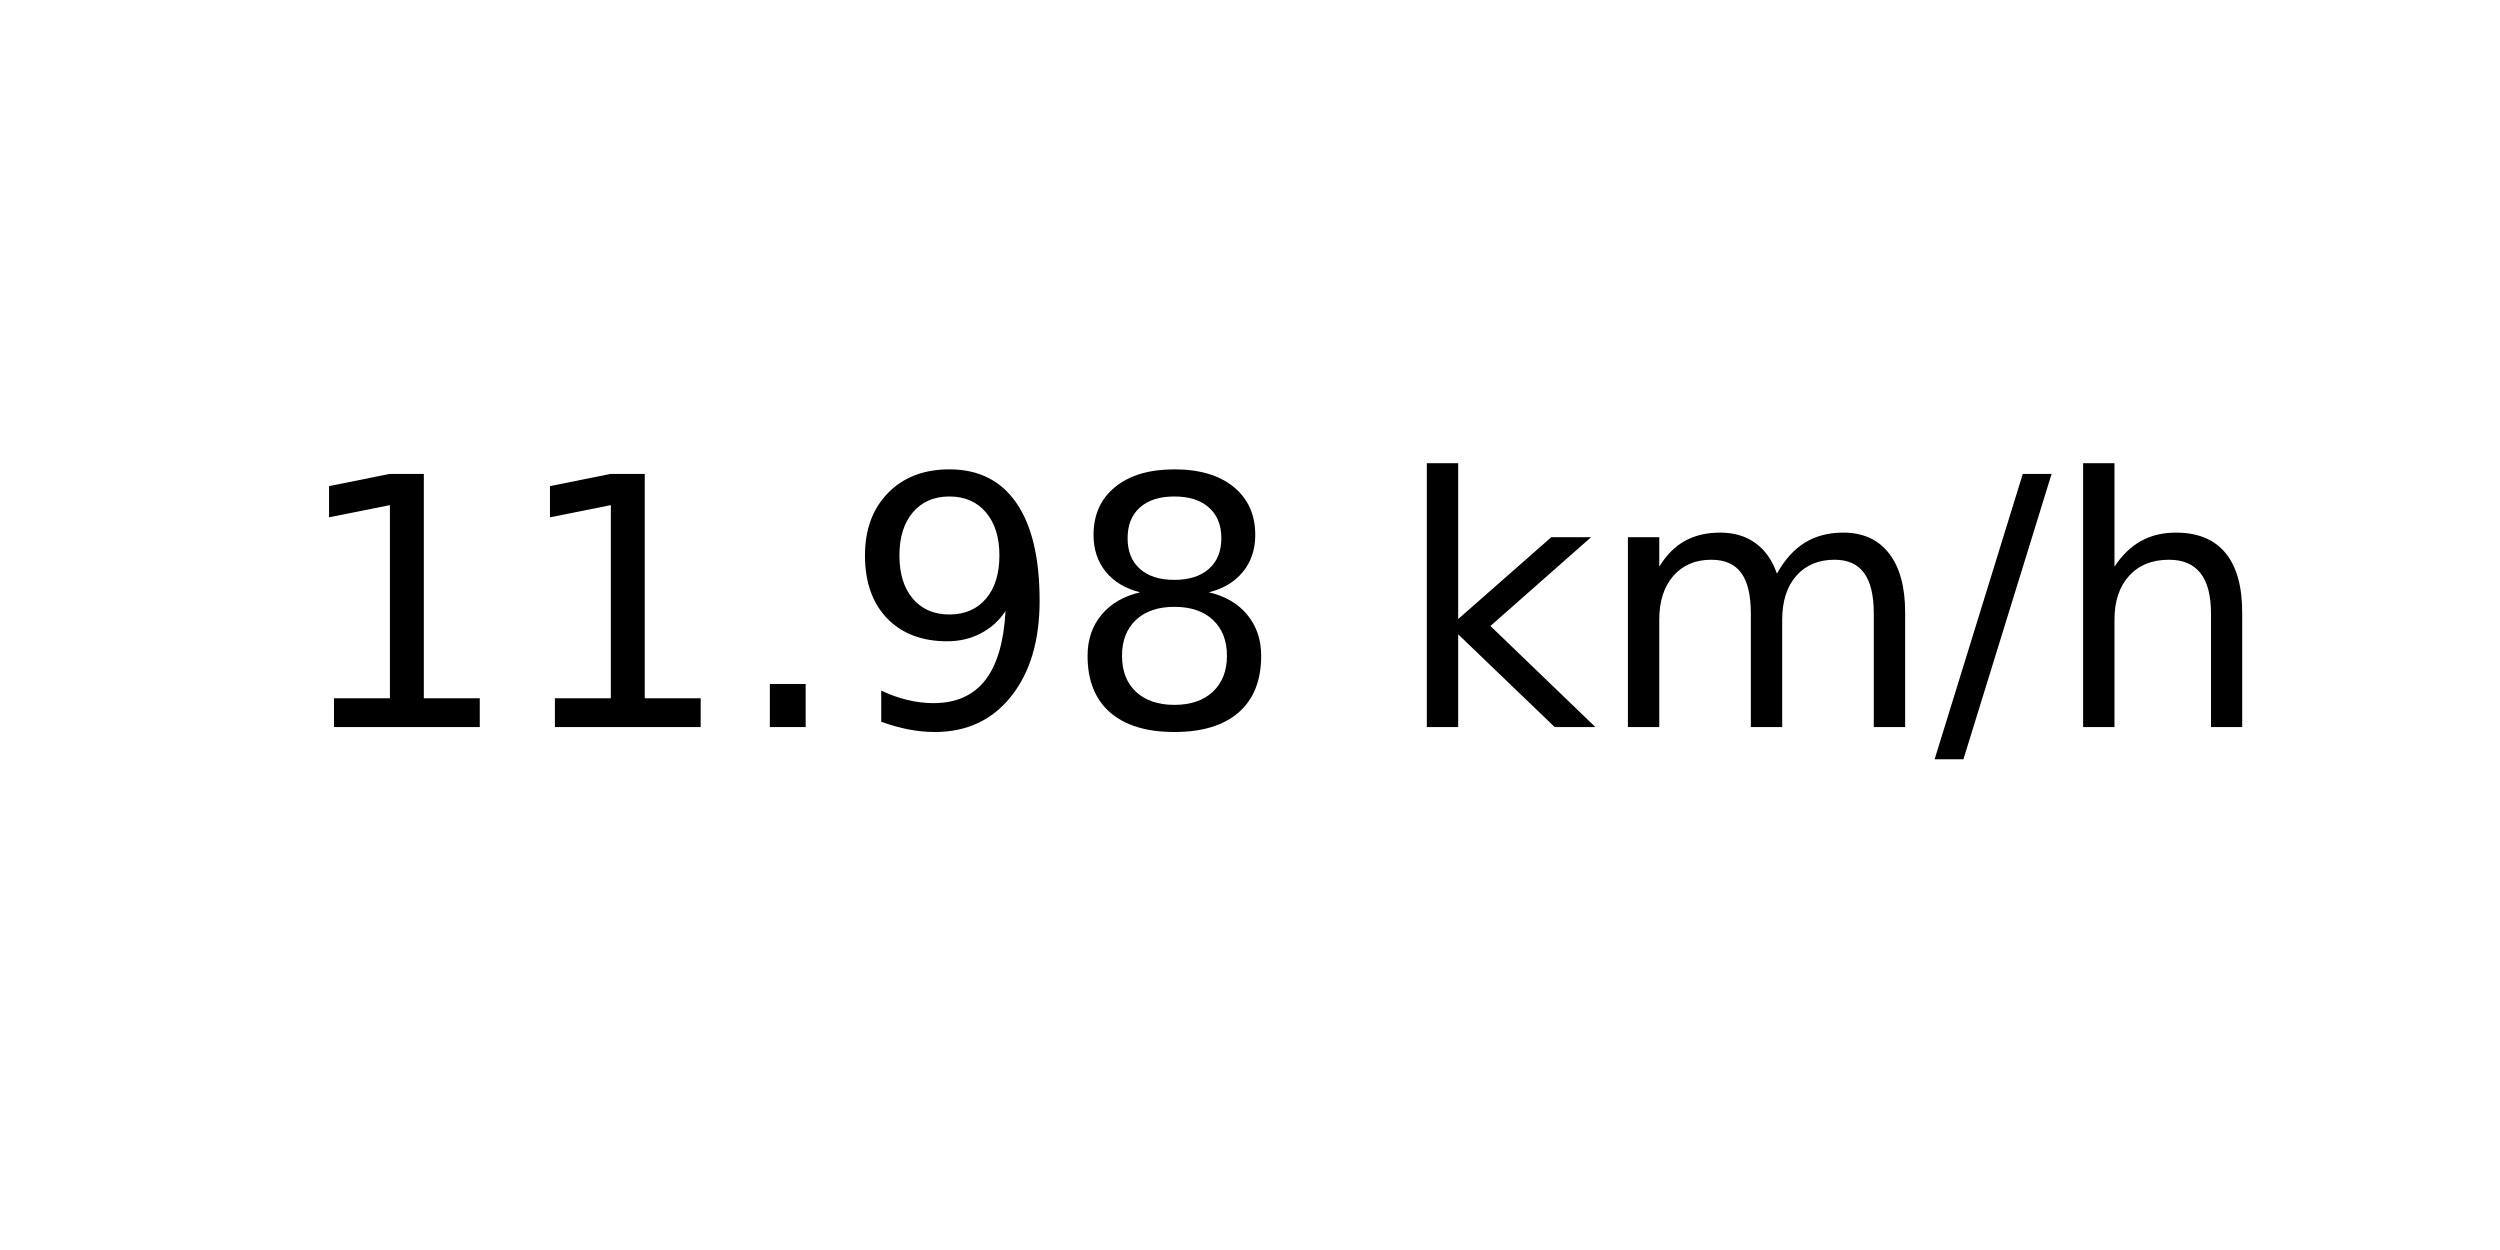
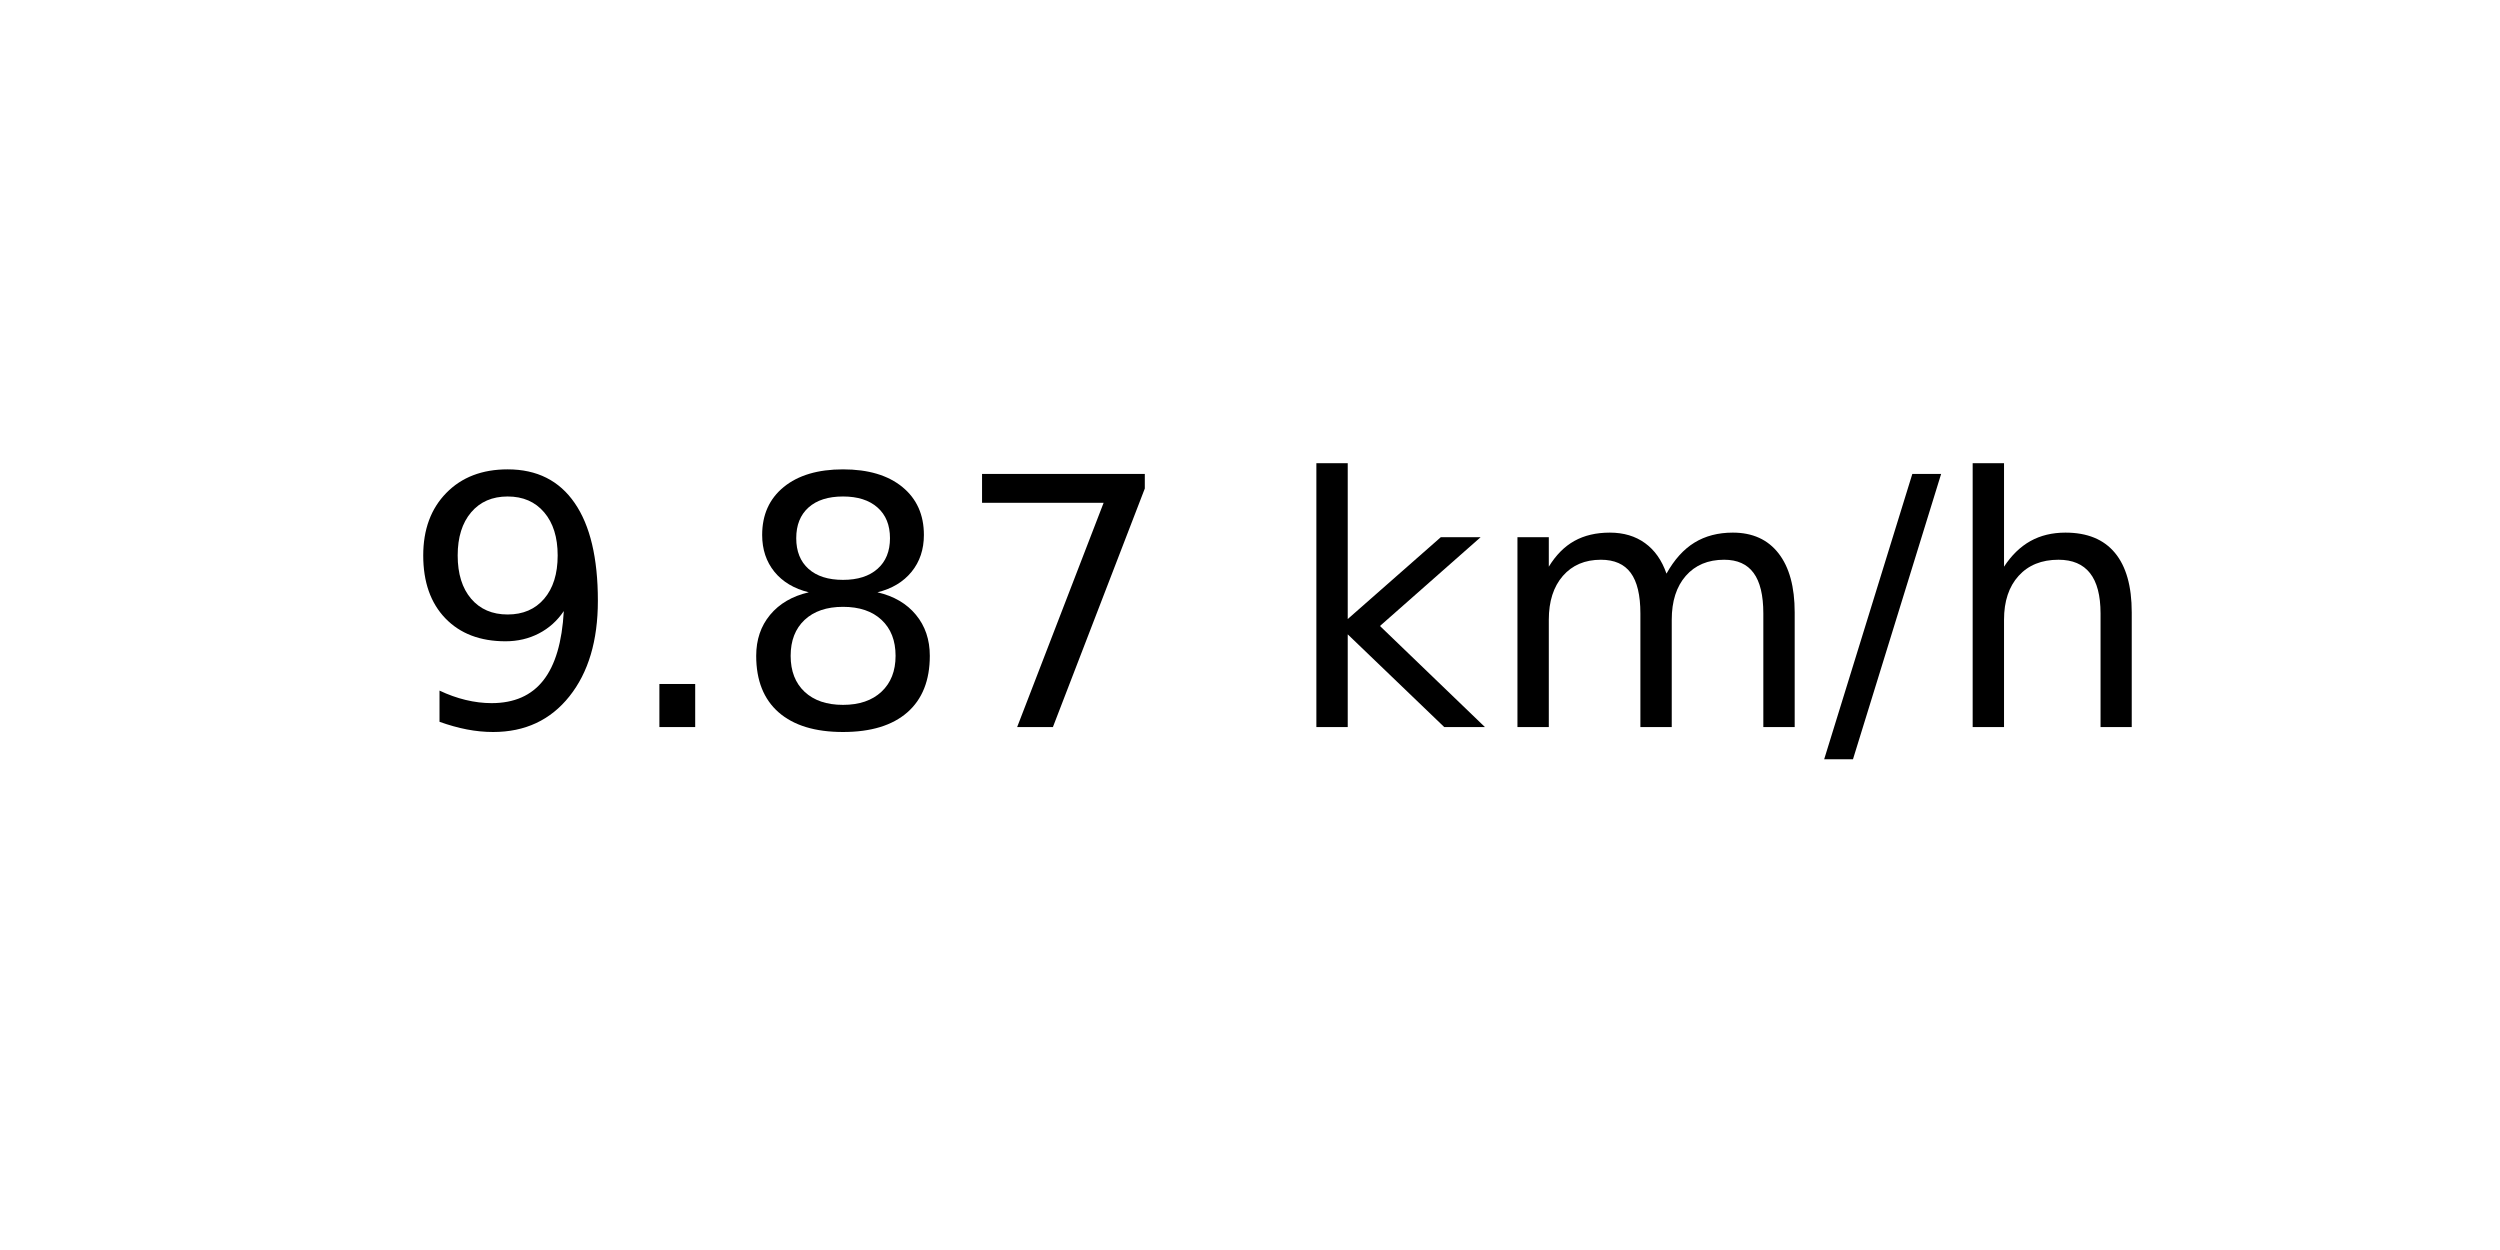
<svg xmlns="http://www.w3.org/2000/svg" xmlns:xlink="http://www.w3.org/1999/xlink" width="72pt" height="36pt" viewBox="0 0 72 36" version="1.1">
  <defs>
    <style type="text/css">*{stroke-linejoin: round; stroke-linecap: butt}</style>
  </defs>
  <g id="figure_1">
    <g id="axes_1">
      <g id="text_1">
-         <g transform="translate(8.378125 20.93937) scale(0.1 -0.1)">
+         <g transform="translate(11.55937 20.93937) scale(0.1 -0.1)">
          <defs>
-             <path id="DejaVuSans-31" d="M 794 531  L 1825 531  L 1825 4091  L 703 3866  L 703 4441  L 1819 4666  L 2450 4666  L 2450 531  L 3481 531  L 3481 0  L 794 0  L 794 531  z " transform="scale(0.015625)" />
+             <path id="DejaVuSans-39" d="M 703 97  L 703 672  Q 941 559 1184 500  Q 1428 441 1663 441  Q 2288 441 2617 861  Q 2947 1281 2994 2138  Q 2813 1869 2534 1725  Q 2256 1581 1919 1581  Q 1219 1581 811 2004  Q 403 2428 403 3163  Q 403 3881 828 4315  Q 1253 4750 1959 4750  Q 2769 4750 3195 4129  Q 3622 3509 3622 2328  Q 3622 1225 3098 567  Q 2575 -91 1691 -91  Q 1453 -91 1209 -44  Q 966 3 703 97  z M 1959 2075  Q 2384 2075 2632 2365  Q 2881 2656 2881 3163  Q 2881 3666 2632 3958  Q 2384 4250 1959 4250  Q 1534 4250 1286 3958  Q 1038 3666 1038 3163  Q 1038 2656 1286 2365  Q 1534 2075 1959 2075  z " transform="scale(0.015625)" />
            <path id="DejaVuSans-2e" d="M 684 794  L 1344 794  L 1344 0  L 684 0  L 684 794  z " transform="scale(0.015625)" />
-             <path id="DejaVuSans-39" d="M 703 97  L 703 672  Q 941 559 1184 500  Q 1428 441 1663 441  Q 2288 441 2617 861  Q 2947 1281 2994 2138  Q 2813 1869 2534 1725  Q 2256 1581 1919 1581  Q 1219 1581 811 2004  Q 403 2428 403 3163  Q 403 3881 828 4315  Q 1253 4750 1959 4750  Q 2769 4750 3195 4129  Q 3622 3509 3622 2328  Q 3622 1225 3098 567  Q 2575 -91 1691 -91  Q 1453 -91 1209 -44  Q 966 3 703 97  z M 1959 2075  Q 2384 2075 2632 2365  Q 2881 2656 2881 3163  Q 2881 3666 2632 3958  Q 2384 4250 1959 4250  Q 1534 4250 1286 3958  Q 1038 3666 1038 3163  Q 1038 2656 1286 2365  Q 1534 2075 1959 2075  z " transform="scale(0.015625)" />
            <path id="DejaVuSans-38" d="M 2034 2216  Q 1584 2216 1326 1975  Q 1069 1734 1069 1313  Q 1069 891 1326 650  Q 1584 409 2034 409  Q 2484 409 2743 651  Q 3003 894 3003 1313  Q 3003 1734 2745 1975  Q 2488 2216 2034 2216  z M 1403 2484  Q 997 2584 770 2862  Q 544 3141 544 3541  Q 544 4100 942 4425  Q 1341 4750 2034 4750  Q 2731 4750 3128 4425  Q 3525 4100 3525 3541  Q 3525 3141 3298 2862  Q 3072 2584 2669 2484  Q 3125 2378 3379 2068  Q 3634 1759 3634 1313  Q 3634 634 3220 271  Q 2806 -91 2034 -91  Q 1263 -91 848 271  Q 434 634 434 1313  Q 434 1759 690 2068  Q 947 2378 1403 2484  z M 1172 3481  Q 1172 3119 1398 2916  Q 1625 2713 2034 2713  Q 2441 2713 2670 2916  Q 2900 3119 2900 3481  Q 2900 3844 2670 4047  Q 2441 4250 2034 4250  Q 1625 4250 1398 4047  Q 1172 3844 1172 3481  z " transform="scale(0.015625)" />
+             <path id="DejaVuSans-37" d="M 525 4666  L 3525 4666  L 3525 4397  L 1831 0  L 1172 0  L 2766 4134  L 525 4134  L 525 4666  z " transform="scale(0.015625)" />
            <path id="DejaVuSans-20" transform="scale(0.015625)" />
            <path id="DejaVuSans-6b" d="M 581 4863  L 1159 4863  L 1159 1991  L 2875 3500  L 3609 3500  L 1753 1863  L 3688 0  L 2938 0  L 1159 1709  L 1159 0  L 581 0  L 581 4863  z " transform="scale(0.015625)" />
            <path id="DejaVuSans-6d" d="M 3328 2828  Q 3544 3216 3844 3400  Q 4144 3584 4550 3584  Q 5097 3584 5394 3201  Q 5691 2819 5691 2113  L 5691 0  L 5113 0  L 5113 2094  Q 5113 2597 4934 2840  Q 4756 3084 4391 3084  Q 3944 3084 3684 2787  Q 3425 2491 3425 1978  L 3425 0  L 2847 0  L 2847 2094  Q 2847 2600 2669 2842  Q 2491 3084 2119 3084  Q 1678 3084 1418 2786  Q 1159 2488 1159 1978  L 1159 0  L 581 0  L 581 3500  L 1159 3500  L 1159 2956  Q 1356 3278 1631 3431  Q 1906 3584 2284 3584  Q 2666 3584 2933 3390  Q 3200 3197 3328 2828  z " transform="scale(0.015625)" />
            <path id="DejaVuSans-2f" d="M 1625 4666  L 2156 4666  L 531 -594  L 0 -594  L 1625 4666  z " transform="scale(0.015625)" />
            <path id="DejaVuSans-68" d="M 3513 2113  L 3513 0  L 2938 0  L 2938 2094  Q 2938 2591 2744 2837  Q 2550 3084 2163 3084  Q 1697 3084 1428 2787  Q 1159 2491 1159 1978  L 1159 0  L 581 0  L 581 4863  L 1159 4863  L 1159 2956  Q 1366 3272 1645 3428  Q 1925 3584 2291 3584  Q 2894 3584 3203 3211  Q 3513 2838 3513 2113  z " transform="scale(0.015625)" />
          </defs>
-           <use xlink:href="#DejaVuSans-31" />
-           <use xlink:href="#DejaVuSans-31" x="63.623" />
-           <use xlink:href="#DejaVuSans-2e" x="127.246" />
-           <use xlink:href="#DejaVuSans-39" x="159.033" />
-           <use xlink:href="#DejaVuSans-38" x="222.656" />
-           <use xlink:href="#DejaVuSans-20" x="286.279" />
-           <use xlink:href="#DejaVuSans-6b" x="318.066" />
-           <use xlink:href="#DejaVuSans-6d" x="375.977" />
-           <use xlink:href="#DejaVuSans-2f" x="473.389" />
-           <use xlink:href="#DejaVuSans-68" x="507.08" />
+           <use xlink:href="#DejaVuSans-39" />
+           <use xlink:href="#DejaVuSans-2e" x="63.623" />
+           <use xlink:href="#DejaVuSans-38" x="95.41" />
+           <use xlink:href="#DejaVuSans-37" x="159.033" />
+           <use xlink:href="#DejaVuSans-20" x="222.656" />
+           <use xlink:href="#DejaVuSans-6b" x="254.443" />
+           <use xlink:href="#DejaVuSans-6d" x="312.354" />
+           <use xlink:href="#DejaVuSans-2f" x="409.766" />
+           <use xlink:href="#DejaVuSans-68" x="443.457" />
        </g>
      </g>
    </g>
  </g>
</svg>
